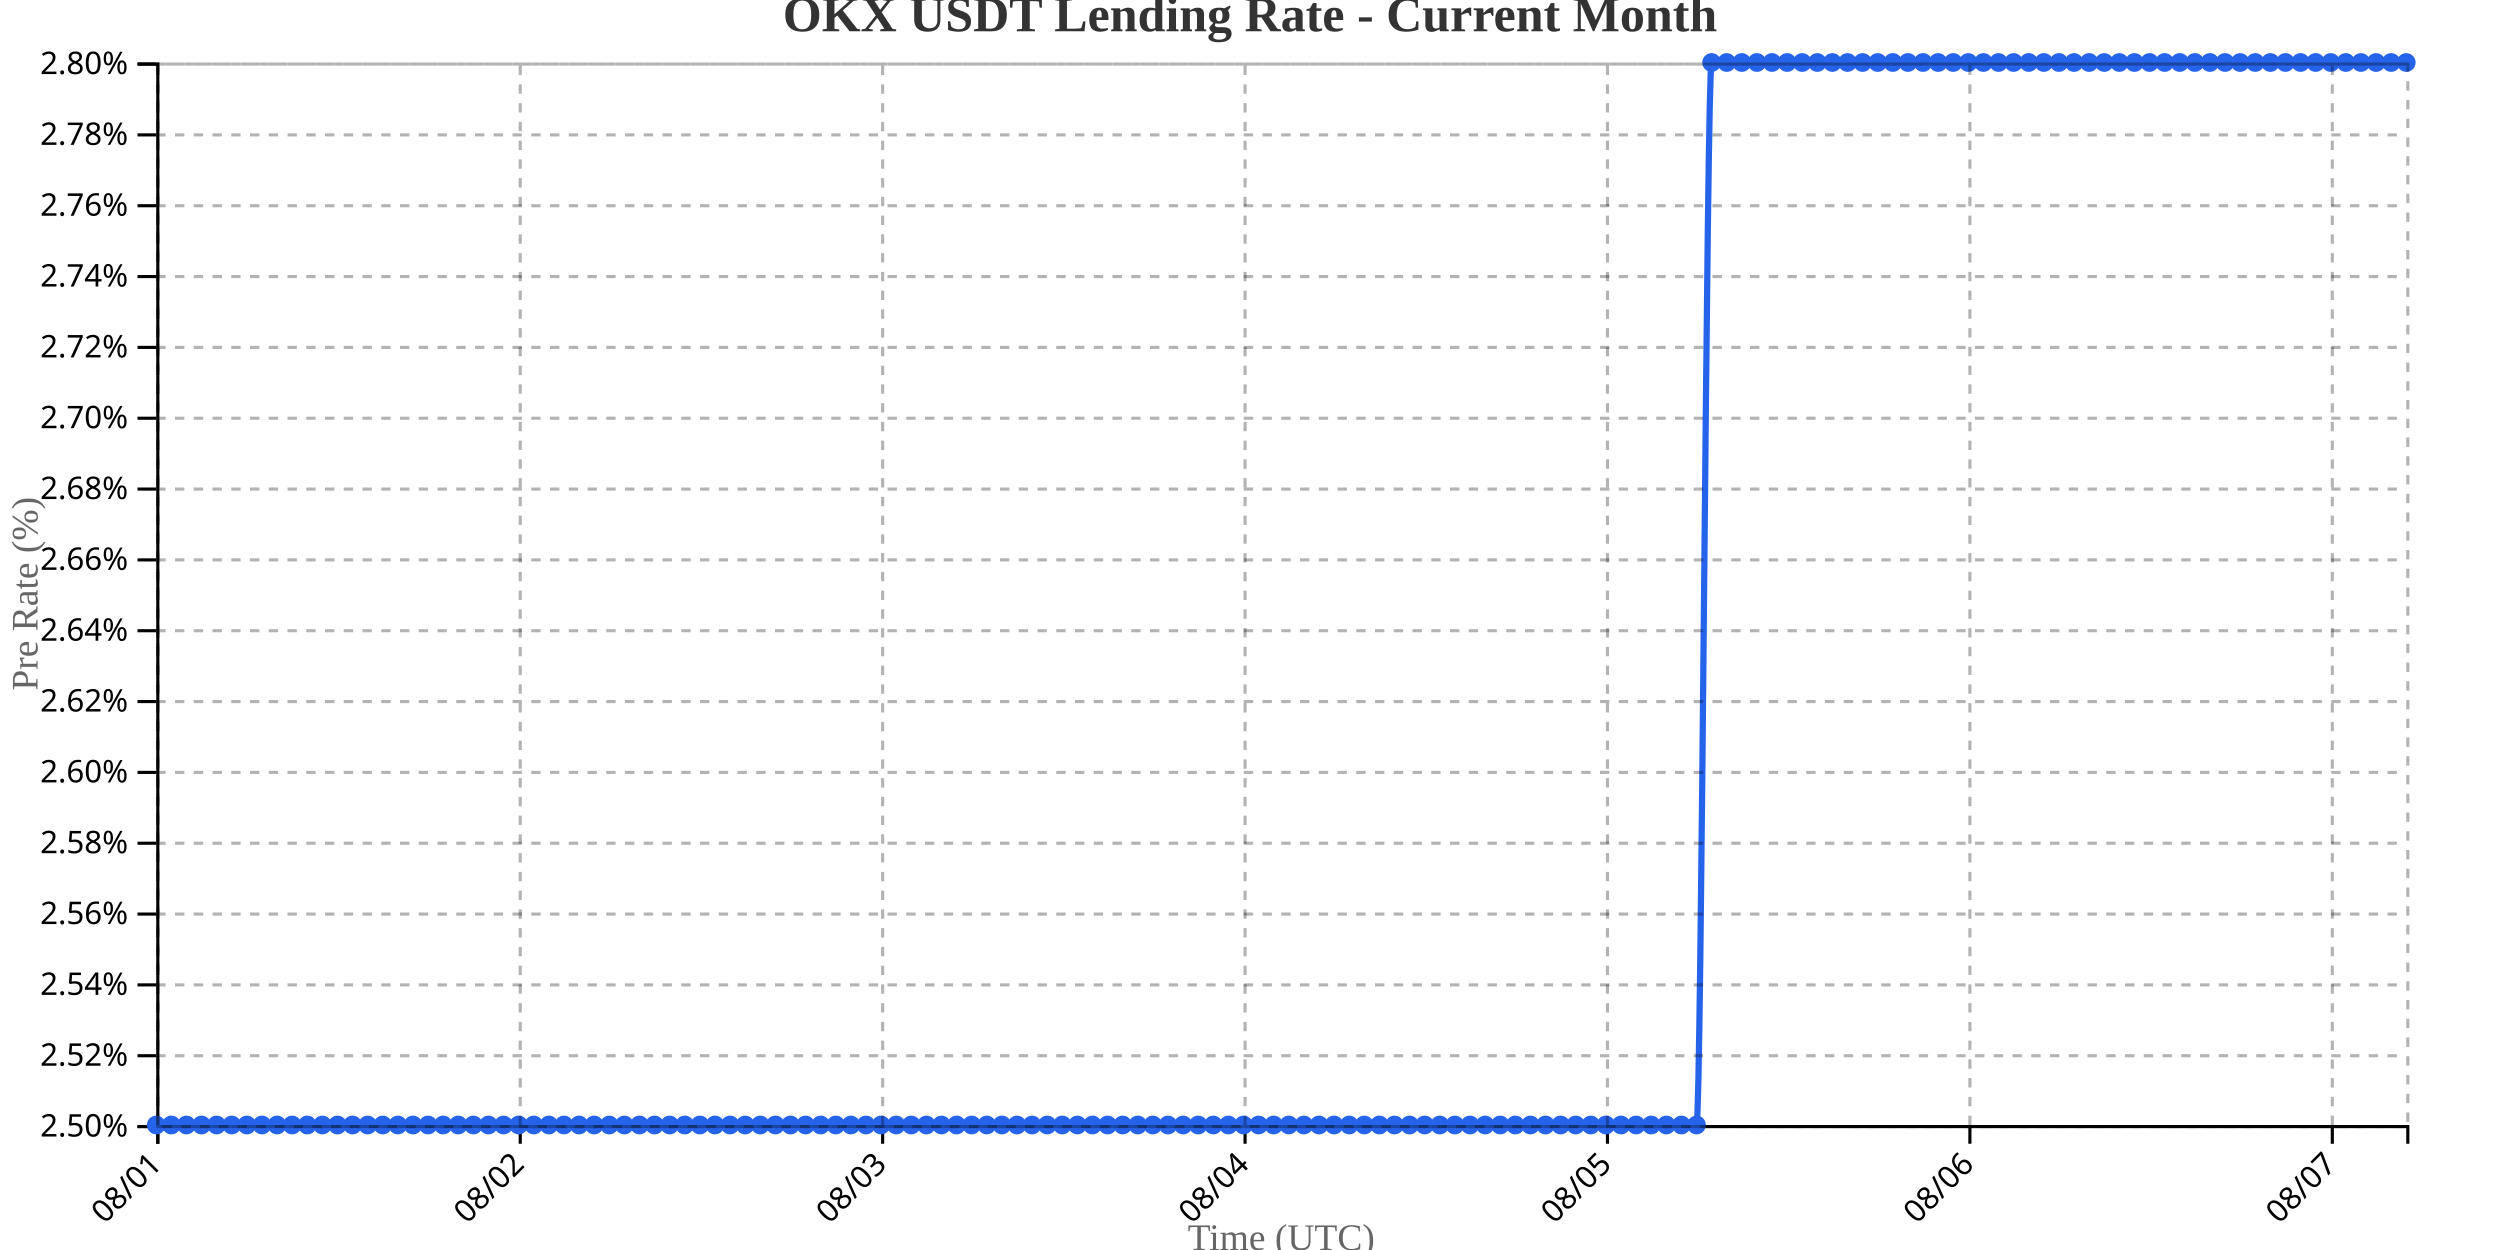
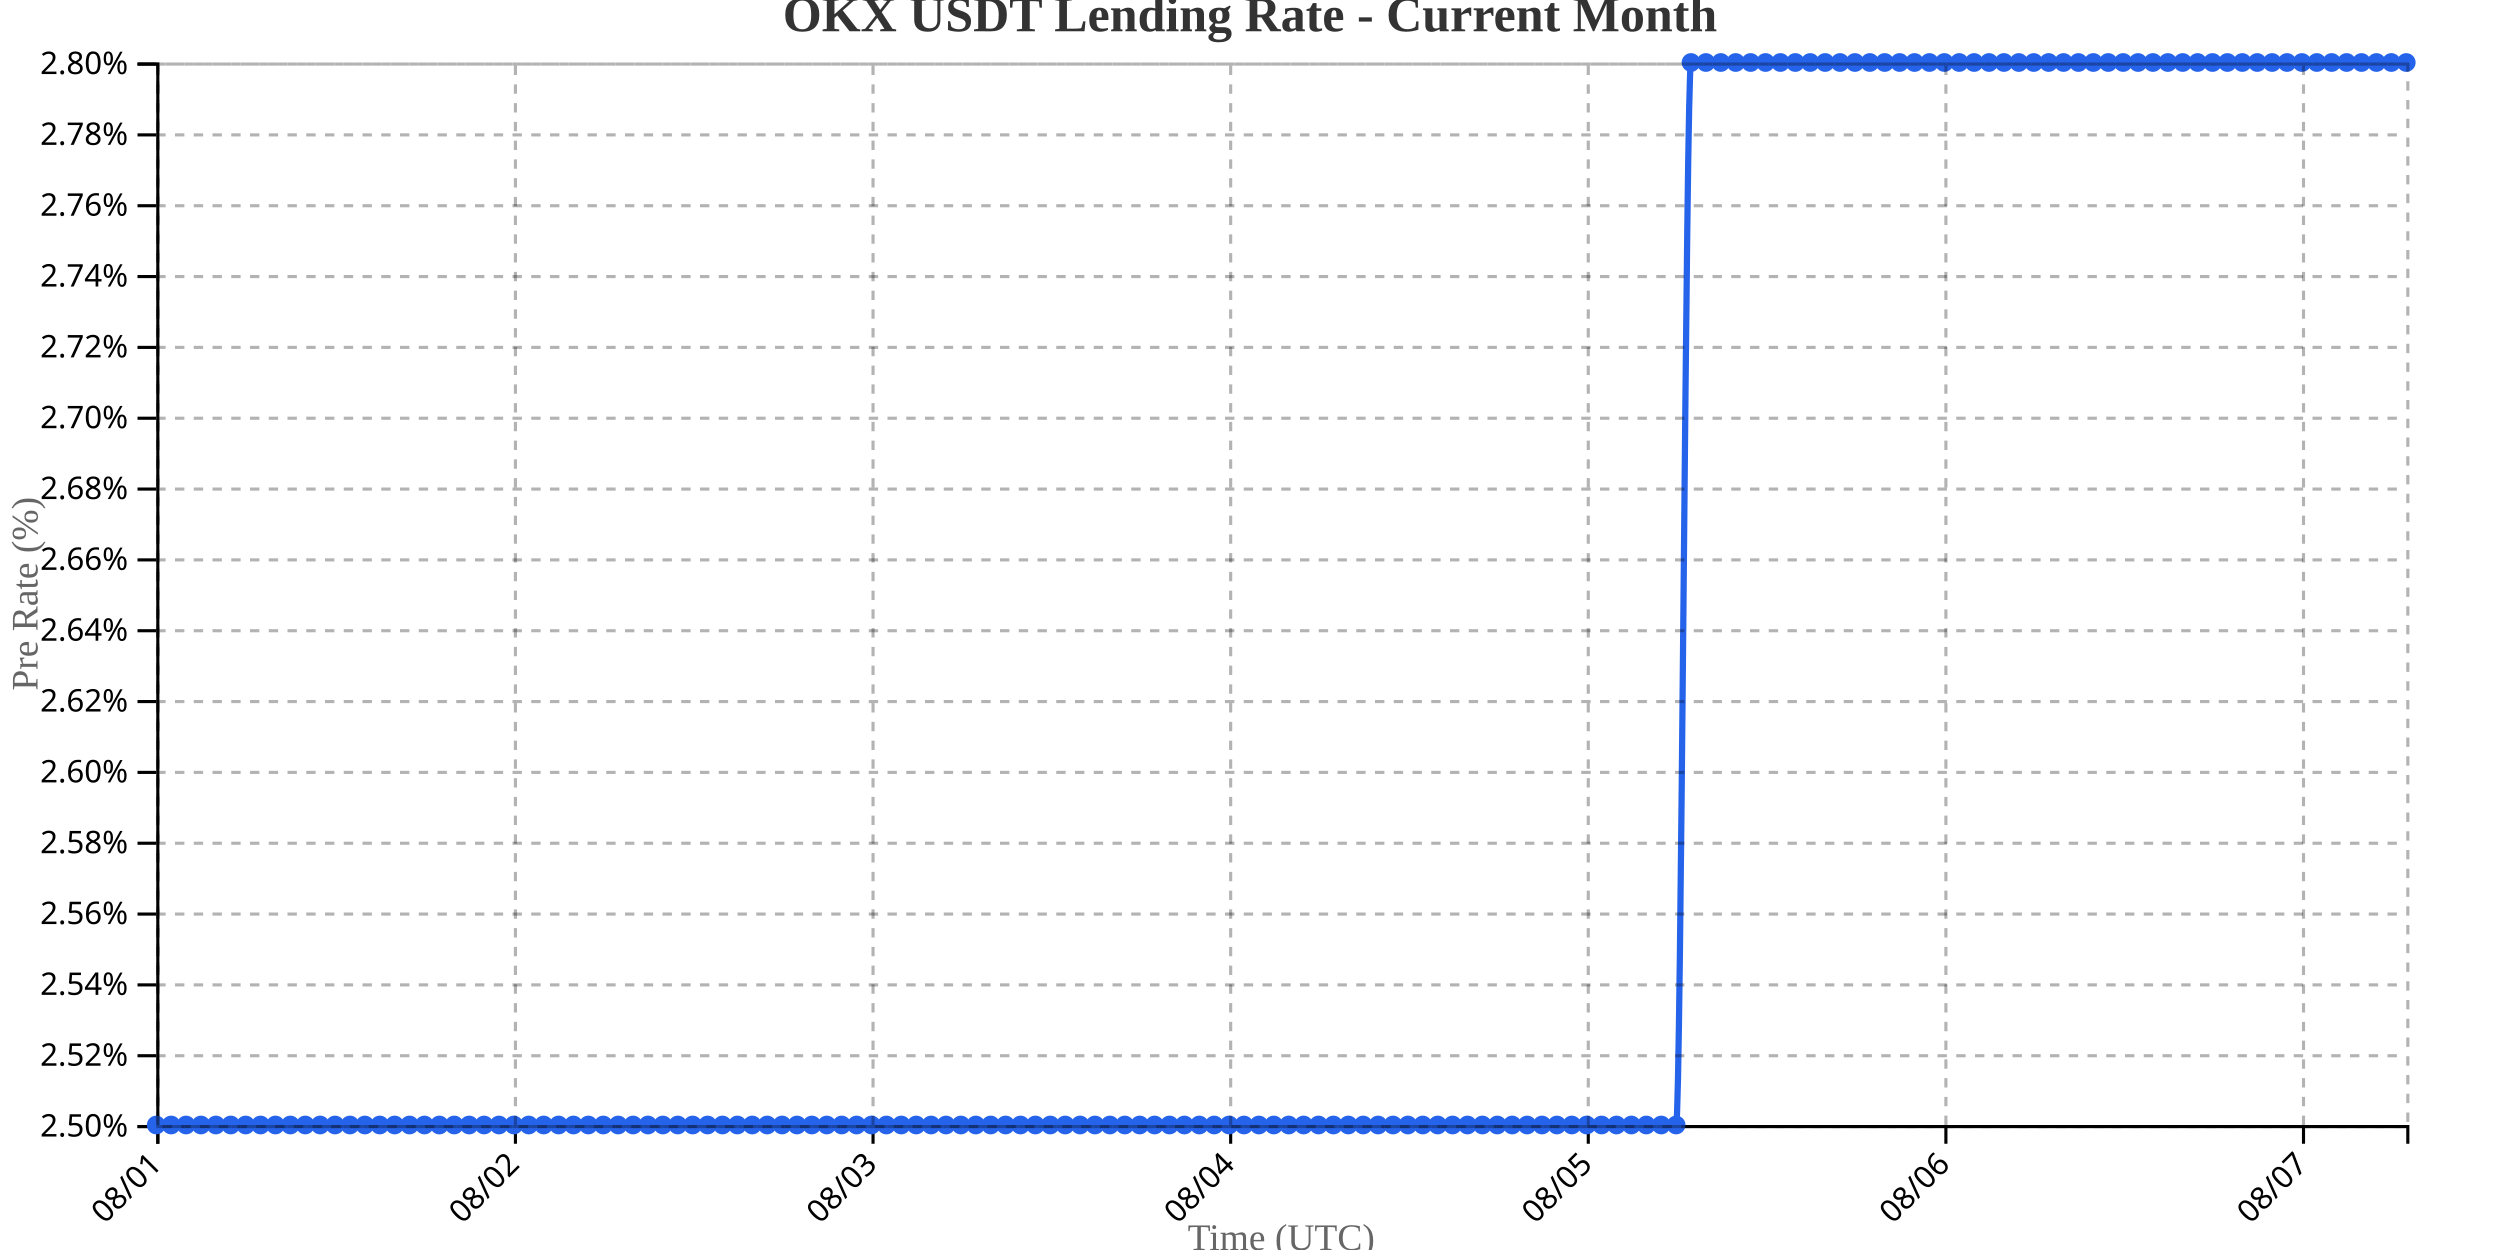
<svg xmlns="http://www.w3.org/2000/svg" width="800" height="400">
  <g transform="translate(50,20)">
    <g transform="translate(0,340)" fill="none" font-size="10" font-family="sans-serif" text-anchor="middle">
      <path class="domain" stroke="currentColor" d="M0.5,6V0.5H720.5V6" />
      <g class="tick" opacity="1" transform="translate(0.5,0)">
        <line stroke="currentColor" y2="6" />
        <text fill="currentColor" y="9" dy=".15em" style="text-anchor: end;" dx="-.8em" transform="rotate(-45)">08/01</text>
      </g>
-       <g class="tick" opacity="1" transform="translate(116.4732,0)">
+       <g class="tick" opacity="1" transform="translate(114.9371,0)">
        <line stroke="currentColor" y2="6" />
        <text fill="currentColor" y="9" dy=".15em" style="text-anchor: end;" dx="-.8em" transform="rotate(-45)">08/02</text>
      </g>
-       <g class="tick" opacity="1" transform="translate(232.4463,0)">
+       <g class="tick" opacity="1" transform="translate(229.3742,0)">
        <line stroke="currentColor" y2="6" />
        <text fill="currentColor" y="9" dy=".15em" style="text-anchor: end;" dx="-.8em" transform="rotate(-45)">08/03</text>
      </g>
-       <g class="tick" opacity="1" transform="translate(348.4195,0)">
+       <g class="tick" opacity="1" transform="translate(343.8113,0)">
        <line stroke="currentColor" y2="6" />
        <text fill="currentColor" y="9" dy=".15em" style="text-anchor: end;" dx="-.8em" transform="rotate(-45)">08/04</text>
      </g>
-       <g class="tick" opacity="1" transform="translate(464.3926,0)">
+       <g class="tick" opacity="1" transform="translate(458.2483,0)">
        <line stroke="currentColor" y2="6" />
        <text fill="currentColor" y="9" dy=".15em" style="text-anchor: end;" dx="-.8em" transform="rotate(-45)">08/05</text>
      </g>
-       <g class="tick" opacity="1" transform="translate(580.3658,0)">
+       <g class="tick" opacity="1" transform="translate(572.6854,0)">
        <line stroke="currentColor" y2="6" />
        <text fill="currentColor" y="9" dy=".15em" style="text-anchor: end;" dx="-.8em" transform="rotate(-45)">08/06</text>
      </g>
-       <g class="tick" opacity="1" transform="translate(696.3389,0)">
+       <g class="tick" opacity="1" transform="translate(687.1225,0)">
        <line stroke="currentColor" y2="6" />
        <text fill="currentColor" y="9" dy=".15em" style="text-anchor: end;" dx="-.8em" transform="rotate(-45)">08/07</text>
      </g>
    </g>
    <g fill="none" font-size="10" font-family="sans-serif" text-anchor="end">
      <path class="domain" stroke="currentColor" d="M-6,340.5H0.5V0.5H-6" />
      <g class="tick" opacity="1" transform="translate(0,340.5)">
        <line stroke="currentColor" x2="-6" />
        <text fill="currentColor" x="-9" dy="0.32em">2.50%</text>
      </g>
      <g class="tick" opacity="1" transform="translate(0,317.8333)">
        <line stroke="currentColor" x2="-6" />
        <text fill="currentColor" x="-9" dy="0.32em">2.52%</text>
      </g>
      <g class="tick" opacity="1" transform="translate(0,295.1667)">
        <line stroke="currentColor" x2="-6" />
        <text fill="currentColor" x="-9" dy="0.32em">2.54%</text>
      </g>
      <g class="tick" opacity="1" transform="translate(0,272.5)">
        <line stroke="currentColor" x2="-6" />
        <text fill="currentColor" x="-9" dy="0.32em">2.56%</text>
      </g>
      <g class="tick" opacity="1" transform="translate(0,249.8333)">
        <line stroke="currentColor" x2="-6" />
        <text fill="currentColor" x="-9" dy="0.32em">2.58%</text>
      </g>
      <g class="tick" opacity="1" transform="translate(0,227.1667)">
        <line stroke="currentColor" x2="-6" />
        <text fill="currentColor" x="-9" dy="0.32em">2.60%</text>
      </g>
      <g class="tick" opacity="1" transform="translate(0,204.5)">
        <line stroke="currentColor" x2="-6" />
        <text fill="currentColor" x="-9" dy="0.32em">2.62%</text>
      </g>
      <g class="tick" opacity="1" transform="translate(0,181.8333)">
        <line stroke="currentColor" x2="-6" />
        <text fill="currentColor" x="-9" dy="0.32em">2.64%</text>
      </g>
      <g class="tick" opacity="1" transform="translate(0,159.1667)">
        <line stroke="currentColor" x2="-6" />
        <text fill="currentColor" x="-9" dy="0.32em">2.66%</text>
      </g>
      <g class="tick" opacity="1" transform="translate(0,136.5)">
        <line stroke="currentColor" x2="-6" />
        <text fill="currentColor" x="-9" dy="0.32em">2.68%</text>
      </g>
      <g class="tick" opacity="1" transform="translate(0,113.8333)">
        <line stroke="currentColor" x2="-6" />
        <text fill="currentColor" x="-9" dy="0.32em">2.70%</text>
      </g>
      <g class="tick" opacity="1" transform="translate(0,91.16667)">
        <line stroke="currentColor" x2="-6" />
        <text fill="currentColor" x="-9" dy="0.32em">2.72%</text>
      </g>
      <g class="tick" opacity="1" transform="translate(0,68.5)">
        <line stroke="currentColor" x2="-6" />
        <text fill="currentColor" x="-9" dy="0.32em">2.74%</text>
      </g>
      <g class="tick" opacity="1" transform="translate(0,45.83333)">
        <line stroke="currentColor" x2="-6" />
        <text fill="currentColor" x="-9" dy="0.32em">2.76%</text>
      </g>
      <g class="tick" opacity="1" transform="translate(0,23.16667)">
        <line stroke="currentColor" x2="-6" />
        <text fill="currentColor" x="-9" dy="0.32em">2.78%</text>
      </g>
      <g class="tick" opacity="1" transform="translate(0,0.5)">
        <line stroke="currentColor" x2="-6" />
        <text fill="currentColor" x="-9" dy="0.32em">2.80%</text>
      </g>
    </g>
    <text transform="rotate(-90)" y="-50" x="-170" dy="1em" style="text-anchor: middle; font-size: 12px; fill: #666;">Pre Rate (%)</text>
    <text transform="translate(360, 380)" style="text-anchor: middle; font-size: 12px; fill: #666;">Time (UTC)</text>
-     <path fill="none" stroke="#2563eb" stroke-width="2" d="M0,340C1.611,340,3.221,340,4.832,340C6.443,340,8.054,340,9.664,340C11.275,340,12.886,340,14.497,340C16.107,340,17.718,340,19.329,340C20.94,340,22.55,340,24.161,340C25.772,340,27.383,340,28.993,340C30.604,340,32.215,340,33.826,340C35.436,340,37.047,340,38.658,340C40.268,340,41.879,340,43.49,340C45.101,340,46.711,340,48.322,340C49.933,340,51.544,340,53.154,340C54.765,340,56.376,340,57.987,340C59.597,340,61.208,340,62.819,340C64.43,340,66.04,340,67.651,340C69.262,340,70.872,340,72.483,340C74.094,340,75.705,340,77.315,340C78.926,340,80.537,340,82.148,340C83.758,340,85.369,340,86.98,340C88.591,340,90.201,340,91.812,340C93.423,340,95.034,340,96.644,340C98.255,340,99.866,340,101.477,340C103.087,340,104.698,340,106.309,340C107.919,340,109.53,340,111.141,340C112.752,340,114.362,340,115.973,340C117.584,340,119.195,340,120.805,340C122.416,340,124.027,340,125.638,340C127.248,340,128.859,340,130.47,340C132.081,340,133.691,340,135.302,340C136.913,340,138.523,340,140.134,340C141.745,340,143.356,340,144.966,340C146.577,340,148.188,340,149.799,340C151.409,340,153.02,340,154.631,340C156.242,340,157.852,340,159.463,340C161.074,340,162.685,340,164.295,340C165.906,340,167.517,340,169.128,340C170.738,340,172.349,340,173.96,340C175.57,340,177.181,340,178.792,340C180.403,340,182.013,340,183.624,340C185.235,340,186.846,340,188.456,340C190.067,340,191.678,340,193.289,340C194.899,340,196.51,340,198.121,340C199.732,340,201.342,340,202.953,340C204.564,340,206.174,340,207.785,340C209.396,340,211.007,340,212.617,340C214.228,340,215.839,340,217.45,340C219.06,340,220.671,340,222.282,340C223.893,340,225.503,340,227.114,340C228.725,340,230.336,340,231.946,340C233.557,340,235.168,340,236.779,340C238.389,340,240,340,241.611,340C243.221,340,244.832,340,246.443,340C248.054,340,249.664,340,251.275,340C252.886,340,254.497,340,256.107,340C257.718,340,259.329,340,260.94,340C262.55,340,264.161,340,265.772,340C267.383,340,268.993,340,270.604,340C272.215,340,273.826,340,275.436,340C277.047,340,278.658,340,280.268,340C281.879,340,283.49,340,285.101,340C286.711,340,288.322,340,289.933,340C291.544,340,293.154,340,294.765,340C296.376,340,297.987,340,299.597,340C301.208,340,302.819,340,304.43,340C306.04,340,307.651,340,309.262,340C310.872,340,312.483,340,314.094,340C315.705,340,317.315,340,318.926,340C320.537,340,322.148,340,323.758,340C325.369,340,326.98,340,328.591,340C330.201,340,331.812,340,333.423,340C335.034,340,336.644,340,338.255,340C339.866,340,341.477,340,343.087,340C344.698,340,346.309,340,347.919,340C349.53,340,351.141,340,352.752,340C354.362,340,355.973,340,357.584,340C359.195,340,360.805,340,362.416,340C364.027,340,365.638,340,367.248,340C368.859,340,370.47,340,372.081,340C373.691,340,375.302,340,376.913,340C378.523,340,380.134,340,381.745,340C383.356,340,384.966,340,386.577,340C388.188,340,389.799,340,391.409,340C393.02,340,394.631,340,396.242,340C397.852,340,399.463,340,401.074,340C402.685,340,404.295,340,405.906,340C407.517,340,409.128,340,410.738,340C412.349,340,413.96,340,415.57,340C417.181,340,418.792,340,420.403,340C422.013,340,423.624,340,425.235,340C426.846,340,428.456,340,430.067,340C431.678,340,433.289,340,434.899,340C436.51,340,438.121,340,439.732,340C441.342,340,442.953,340,444.564,340C446.174,340,447.785,340,449.396,340C451.007,340,452.617,340,454.228,340C455.839,340,457.45,340,459.06,340C460.671,340,462.282,340,463.893,340C465.503,340,467.114,340,468.725,340C470.336,340,471.946,340,473.557,340C475.168,340,476.779,340,478.389,340C480,340,481.611,340,483.221,340C484.832,340,486.443,340,488.054,340C489.664,340,491.275,340,492.886,340C494.497,340,496.107,0,497.718,0C499.329,0,500.94,0,502.55,0C504.161,0,505.772,0,507.383,0C508.993,0,510.604,0,512.215,0C513.826,0,515.436,0,517.047,0C518.658,0,520.268,0,521.879,0C523.49,0,525.101,0,526.711,0C528.322,0,529.933,0,531.544,0C533.154,0,534.765,0,536.376,0C537.987,0,539.597,0,541.208,0C542.819,0,544.43,0,546.04,0C547.651,0,549.262,0,550.872,0C552.483,0,554.094,0,555.705,0C557.315,0,558.926,0,560.537,0C562.148,0,563.758,0,565.369,0C566.98,0,568.591,0,570.201,0C571.812,0,573.423,0,575.034,0C576.644,0,578.255,0,579.866,0C581.477,0,583.087,0,584.698,0C586.309,0,587.919,0,589.53,0C591.141,0,592.752,0,594.362,0C595.973,0,597.584,0,599.195,0C600.805,0,602.416,0,604.027,0C605.638,0,607.248,0,608.859,0C610.47,0,612.081,0,613.691,0C615.302,0,616.913,0,618.523,0C620.134,0,621.745,0,623.356,0C624.966,0,626.577,0,628.188,0C629.799,0,631.409,0,633.02,0C634.631,0,636.242,0,637.852,0C639.463,0,641.074,0,642.685,0C644.295,0,645.906,0,647.517,0C649.128,0,650.738,0,652.349,0C653.96,0,655.57,0,657.181,0C658.792,0,660.403,0,662.013,0C663.624,0,665.235,0,666.846,0C668.456,0,670.067,0,671.678,0C673.289,0,674.899,0,676.51,0C678.121,0,679.732,0,681.342,0C682.953,0,684.564,0,686.174,0C687.785,0,689.396,0,691.007,0C692.617,0,694.228,0,695.839,0C697.45,0,699.06,0,700.671,0C702.282,0,703.893,0,705.503,0C707.114,0,708.725,0,710.336,0C711.946,0,713.557,0,715.168,0C716.779,0,718.389,0,720,0" />
+     <path fill="none" stroke="#2563eb" stroke-width="2" d="M0,340C1.589,340,3.179,340,4.768,340C6.358,340,7.947,340,9.536,340C11.126,340,12.715,340,14.305,340C15.894,340,17.483,340,19.073,340C20.662,340,22.252,340,23.841,340C25.43,340,27.02,340,28.609,340C30.199,340,31.788,340,33.377,340C34.967,340,36.556,340,38.146,340C39.735,340,41.325,340,42.914,340C44.503,340,46.093,340,47.682,340C49.272,340,50.861,340,52.45,340C54.04,340,55.629,340,57.219,340C58.808,340,60.397,340,61.987,340C63.576,340,65.166,340,66.755,340C68.344,340,69.934,340,71.523,340C73.113,340,74.702,340,76.291,340C77.881,340,79.47,340,81.06,340C82.649,340,84.238,340,85.828,340C87.417,340,89.007,340,90.596,340C92.185,340,93.775,340,95.364,340C96.954,340,98.543,340,100.132,340C101.722,340,103.311,340,104.901,340C106.49,340,108.079,340,109.669,340C111.258,340,112.848,340,114.437,340C116.026,340,117.616,340,119.205,340C120.795,340,122.384,340,123.974,340C125.563,340,127.152,340,128.742,340C130.331,340,131.921,340,133.51,340C135.099,340,136.689,340,138.278,340C139.868,340,141.457,340,143.046,340C144.636,340,146.225,340,147.815,340C149.404,340,150.993,340,152.583,340C154.172,340,155.762,340,157.351,340C158.94,340,160.53,340,162.119,340C163.709,340,165.298,340,166.887,340C168.477,340,170.066,340,171.656,340C173.245,340,174.834,340,176.424,340C178.013,340,179.603,340,181.192,340C182.781,340,184.371,340,185.96,340C187.55,340,189.139,340,190.728,340C192.318,340,193.907,340,195.497,340C197.086,340,198.675,340,200.265,340C201.854,340,203.444,340,205.033,340C206.623,340,208.212,340,209.801,340C211.391,340,212.98,340,214.57,340C216.159,340,217.748,340,219.338,340C220.927,340,222.517,340,224.106,340C225.695,340,227.285,340,228.874,340C230.464,340,232.053,340,233.642,340C235.232,340,236.821,340,238.411,340C240,340,241.589,340,243.179,340C244.768,340,246.358,340,247.947,340C249.536,340,251.126,340,252.715,340C254.305,340,255.894,340,257.483,340C259.073,340,260.662,340,262.252,340C263.841,340,265.43,340,267.02,340C268.609,340,270.199,340,271.788,340C273.377,340,274.967,340,276.556,340C278.146,340,279.735,340,281.325,340C282.914,340,284.503,340,286.093,340C287.682,340,289.272,340,290.861,340C292.45,340,294.04,340,295.629,340C297.219,340,298.808,340,300.397,340C301.987,340,303.576,340,305.166,340C306.755,340,308.344,340,309.934,340C311.523,340,313.113,340,314.702,340C316.291,340,317.881,340,319.47,340C321.06,340,322.649,340,324.238,340C325.828,340,327.417,340,329.007,340C330.596,340,332.185,340,333.775,340C335.364,340,336.954,340,338.543,340C340.132,340,341.722,340,343.311,340C344.901,340,346.49,340,348.079,340C349.669,340,351.258,340,352.848,340C354.437,340,356.026,340,357.616,340C359.205,340,360.795,340,362.384,340C363.974,340,365.563,340,367.152,340C368.742,340,370.331,340,371.921,340C373.51,340,375.099,340,376.689,340C378.278,340,379.868,340,381.457,340C383.046,340,384.636,340,386.225,340C387.815,340,389.404,340,390.993,340C392.583,340,394.172,340,395.762,340C397.351,340,398.94,340,400.53,340C402.119,340,403.709,340,405.298,340C406.887,340,408.477,340,410.066,340C411.656,340,413.245,340,414.834,340C416.424,340,418.013,340,419.603,340C421.192,340,422.781,340,424.371,340C425.96,340,427.55,340,429.139,340C430.728,340,432.318,340,433.907,340C435.497,340,437.086,340,438.675,340C440.265,340,441.854,340,443.444,340C445.033,340,446.623,340,448.212,340C449.801,340,451.391,340,452.98,340C454.57,340,456.159,340,457.748,340C459.338,340,460.927,340,462.517,340C464.106,340,465.695,340,467.285,340C468.874,340,470.464,340,472.053,340C473.642,340,475.232,340,476.821,340C478.411,340,480,340,481.589,340C483.179,340,484.768,340,486.358,340C487.947,340,489.536,0,491.126,0C492.715,0,494.305,0,495.894,0C497.483,0,499.073,0,500.662,0C502.252,0,503.841,0,505.43,0C507.02,0,508.609,0,510.199,0C511.788,0,513.377,0,514.967,0C516.556,0,518.146,0,519.735,0C521.325,0,522.914,0,524.503,0C526.093,0,527.682,0,529.272,0C530.861,0,532.45,0,534.04,0C535.629,0,537.219,0,538.808,0C540.397,0,541.987,0,543.576,0C545.166,0,546.755,0,548.344,0C549.934,0,551.523,0,553.113,0C554.702,0,556.291,0,557.881,0C559.47,0,561.06,0,562.649,0C564.238,0,565.828,0,567.417,0C569.007,0,570.596,0,572.185,0C573.775,0,575.364,0,576.954,0C578.543,0,580.132,0,581.722,0C583.311,0,584.901,0,586.49,0C588.079,0,589.669,0,591.258,0C592.848,0,594.437,0,596.026,0C597.616,0,599.205,0,600.795,0C602.384,0,603.974,0,605.563,0C607.152,0,608.742,0,610.331,0C611.921,0,613.51,0,615.099,0C616.689,0,618.278,0,619.868,0C621.457,0,623.046,0,624.636,0C626.225,0,627.815,0,629.404,0C630.993,0,632.583,0,634.172,0C635.762,0,637.351,0,638.94,0C640.53,0,642.119,0,643.709,0C645.298,0,646.887,0,648.477,0C650.066,0,651.656,0,653.245,0C654.834,0,656.424,0,658.013,0C659.603,0,661.192,0,662.781,0C664.371,0,665.96,0,667.55,0C669.139,0,670.728,0,672.318,0C673.907,0,675.497,0,677.086,0C678.675,0,680.265,0,681.854,0C683.444,0,685.033,0,686.623,0C688.212,0,689.801,0,691.391,0C692.98,0,694.57,0,696.159,0C697.748,0,699.338,0,700.927,0C702.517,0,704.106,0,705.695,0C707.285,0,708.874,0,710.464,0C712.053,0,713.642,0,715.232,0C716.821,0,718.411,0,720,0" />
    <circle class="dot" cx="0" cy="340" r="3" fill="#2563eb" />
-     <circle class="dot" cx="4.832" cy="340" r="3" fill="#2563eb" />
-     <circle class="dot" cx="9.664" cy="340" r="3" fill="#2563eb" />
-     <circle class="dot" cx="14.497" cy="340" r="3" fill="#2563eb" />
-     <circle class="dot" cx="19.329" cy="340" r="3" fill="#2563eb" />
-     <circle class="dot" cx="24.161" cy="340" r="3" fill="#2563eb" />
-     <circle class="dot" cx="28.993" cy="340" r="3" fill="#2563eb" />
-     <circle class="dot" cx="33.826" cy="340" r="3" fill="#2563eb" />
-     <circle class="dot" cx="38.658" cy="340" r="3" fill="#2563eb" />
-     <circle class="dot" cx="43.49" cy="340" r="3" fill="#2563eb" />
-     <circle class="dot" cx="48.322" cy="340" r="3" fill="#2563eb" />
-     <circle class="dot" cx="53.154" cy="340" r="3" fill="#2563eb" />
-     <circle class="dot" cx="57.987" cy="340" r="3" fill="#2563eb" />
-     <circle class="dot" cx="62.819" cy="340" r="3" fill="#2563eb" />
-     <circle class="dot" cx="67.651" cy="340" r="3" fill="#2563eb" />
-     <circle class="dot" cx="72.483" cy="340" r="3" fill="#2563eb" />
-     <circle class="dot" cx="77.315" cy="340" r="3" fill="#2563eb" />
-     <circle class="dot" cx="82.148" cy="340" r="3" fill="#2563eb" />
-     <circle class="dot" cx="86.98" cy="340" r="3" fill="#2563eb" />
-     <circle class="dot" cx="91.812" cy="340" r="3" fill="#2563eb" />
-     <circle class="dot" cx="96.644" cy="340" r="3" fill="#2563eb" />
-     <circle class="dot" cx="101.477" cy="340" r="3" fill="#2563eb" />
-     <circle class="dot" cx="106.309" cy="340" r="3" fill="#2563eb" />
-     <circle class="dot" cx="111.141" cy="340" r="3" fill="#2563eb" />
-     <circle class="dot" cx="115.973" cy="340" r="3" fill="#2563eb" />
-     <circle class="dot" cx="120.805" cy="340" r="3" fill="#2563eb" />
-     <circle class="dot" cx="125.638" cy="340" r="3" fill="#2563eb" />
-     <circle class="dot" cx="130.47" cy="340" r="3" fill="#2563eb" />
-     <circle class="dot" cx="135.302" cy="340" r="3" fill="#2563eb" />
-     <circle class="dot" cx="140.134" cy="340" r="3" fill="#2563eb" />
-     <circle class="dot" cx="144.966" cy="340" r="3" fill="#2563eb" />
-     <circle class="dot" cx="149.799" cy="340" r="3" fill="#2563eb" />
-     <circle class="dot" cx="154.631" cy="340" r="3" fill="#2563eb" />
-     <circle class="dot" cx="159.463" cy="340" r="3" fill="#2563eb" />
-     <circle class="dot" cx="164.295" cy="340" r="3" fill="#2563eb" />
-     <circle class="dot" cx="169.128" cy="340" r="3" fill="#2563eb" />
-     <circle class="dot" cx="173.96" cy="340" r="3" fill="#2563eb" />
-     <circle class="dot" cx="178.792" cy="340" r="3" fill="#2563eb" />
-     <circle class="dot" cx="183.624" cy="340" r="3" fill="#2563eb" />
-     <circle class="dot" cx="188.456" cy="340" r="3" fill="#2563eb" />
-     <circle class="dot" cx="193.289" cy="340" r="3" fill="#2563eb" />
-     <circle class="dot" cx="198.121" cy="340" r="3" fill="#2563eb" />
-     <circle class="dot" cx="202.953" cy="340" r="3" fill="#2563eb" />
-     <circle class="dot" cx="207.785" cy="340" r="3" fill="#2563eb" />
-     <circle class="dot" cx="212.617" cy="340" r="3" fill="#2563eb" />
-     <circle class="dot" cx="217.45" cy="340" r="3" fill="#2563eb" />
-     <circle class="dot" cx="222.282" cy="340" r="3" fill="#2563eb" />
-     <circle class="dot" cx="227.114" cy="340" r="3" fill="#2563eb" />
-     <circle class="dot" cx="231.946" cy="340" r="3" fill="#2563eb" />
-     <circle class="dot" cx="236.779" cy="340" r="3" fill="#2563eb" />
-     <circle class="dot" cx="241.611" cy="340" r="3" fill="#2563eb" />
-     <circle class="dot" cx="246.443" cy="340" r="3" fill="#2563eb" />
-     <circle class="dot" cx="251.275" cy="340" r="3" fill="#2563eb" />
-     <circle class="dot" cx="256.107" cy="340" r="3" fill="#2563eb" />
-     <circle class="dot" cx="260.94" cy="340" r="3" fill="#2563eb" />
-     <circle class="dot" cx="265.772" cy="340" r="3" fill="#2563eb" />
-     <circle class="dot" cx="270.604" cy="340" r="3" fill="#2563eb" />
-     <circle class="dot" cx="275.436" cy="340" r="3" fill="#2563eb" />
-     <circle class="dot" cx="280.268" cy="340" r="3" fill="#2563eb" />
-     <circle class="dot" cx="285.101" cy="340" r="3" fill="#2563eb" />
-     <circle class="dot" cx="289.933" cy="340" r="3" fill="#2563eb" />
-     <circle class="dot" cx="294.765" cy="340" r="3" fill="#2563eb" />
-     <circle class="dot" cx="299.597" cy="340" r="3" fill="#2563eb" />
-     <circle class="dot" cx="304.43" cy="340" r="3" fill="#2563eb" />
-     <circle class="dot" cx="309.262" cy="340" r="3" fill="#2563eb" />
-     <circle class="dot" cx="314.094" cy="340" r="3" fill="#2563eb" />
-     <circle class="dot" cx="318.926" cy="340" r="3" fill="#2563eb" />
-     <circle class="dot" cx="323.758" cy="340" r="3" fill="#2563eb" />
-     <circle class="dot" cx="328.591" cy="340" r="3" fill="#2563eb" />
-     <circle class="dot" cx="333.423" cy="340" r="3" fill="#2563eb" />
-     <circle class="dot" cx="338.255" cy="340" r="3" fill="#2563eb" />
-     <circle class="dot" cx="343.087" cy="340" r="3" fill="#2563eb" />
-     <circle class="dot" cx="347.919" cy="340" r="3" fill="#2563eb" />
-     <circle class="dot" cx="352.752" cy="340" r="3" fill="#2563eb" />
-     <circle class="dot" cx="357.584" cy="340" r="3" fill="#2563eb" />
-     <circle class="dot" cx="362.416" cy="340" r="3" fill="#2563eb" />
-     <circle class="dot" cx="367.248" cy="340" r="3" fill="#2563eb" />
-     <circle class="dot" cx="372.081" cy="340" r="3" fill="#2563eb" />
-     <circle class="dot" cx="376.913" cy="340" r="3" fill="#2563eb" />
-     <circle class="dot" cx="381.745" cy="340" r="3" fill="#2563eb" />
-     <circle class="dot" cx="386.577" cy="340" r="3" fill="#2563eb" />
-     <circle class="dot" cx="391.409" cy="340" r="3" fill="#2563eb" />
-     <circle class="dot" cx="396.242" cy="340" r="3" fill="#2563eb" />
-     <circle class="dot" cx="401.074" cy="340" r="3" fill="#2563eb" />
-     <circle class="dot" cx="405.906" cy="340" r="3" fill="#2563eb" />
-     <circle class="dot" cx="410.738" cy="340" r="3" fill="#2563eb" />
-     <circle class="dot" cx="415.57" cy="340" r="3" fill="#2563eb" />
-     <circle class="dot" cx="420.403" cy="340" r="3" fill="#2563eb" />
-     <circle class="dot" cx="425.235" cy="340" r="3" fill="#2563eb" />
-     <circle class="dot" cx="430.067" cy="340" r="3" fill="#2563eb" />
-     <circle class="dot" cx="434.899" cy="340" r="3" fill="#2563eb" />
-     <circle class="dot" cx="439.732" cy="340" r="3" fill="#2563eb" />
-     <circle class="dot" cx="444.564" cy="340" r="3" fill="#2563eb" />
-     <circle class="dot" cx="449.396" cy="340" r="3" fill="#2563eb" />
-     <circle class="dot" cx="454.228" cy="340" r="3" fill="#2563eb" />
-     <circle class="dot" cx="459.06" cy="340" r="3" fill="#2563eb" />
-     <circle class="dot" cx="463.893" cy="340" r="3" fill="#2563eb" />
-     <circle class="dot" cx="468.725" cy="340" r="3" fill="#2563eb" />
-     <circle class="dot" cx="473.557" cy="340" r="3" fill="#2563eb" />
-     <circle class="dot" cx="478.389" cy="340" r="3" fill="#2563eb" />
-     <circle class="dot" cx="483.221" cy="340" r="3" fill="#2563eb" />
-     <circle class="dot" cx="488.054" cy="340" r="3" fill="#2563eb" />
-     <circle class="dot" cx="492.886" cy="340" r="3" fill="#2563eb" />
-     <circle class="dot" cx="497.718" cy="0" r="3" fill="#2563eb" />
-     <circle class="dot" cx="502.55" cy="0" r="3" fill="#2563eb" />
-     <circle class="dot" cx="507.383" cy="0" r="3" fill="#2563eb" />
-     <circle class="dot" cx="512.215" cy="0" r="3" fill="#2563eb" />
-     <circle class="dot" cx="517.047" cy="0" r="3" fill="#2563eb" />
-     <circle class="dot" cx="521.879" cy="0" r="3" fill="#2563eb" />
-     <circle class="dot" cx="526.711" cy="0" r="3" fill="#2563eb" />
-     <circle class="dot" cx="531.544" cy="0" r="3" fill="#2563eb" />
-     <circle class="dot" cx="536.376" cy="0" r="3" fill="#2563eb" />
-     <circle class="dot" cx="541.208" cy="0" r="3" fill="#2563eb" />
-     <circle class="dot" cx="546.04" cy="0" r="3" fill="#2563eb" />
-     <circle class="dot" cx="550.872" cy="0" r="3" fill="#2563eb" />
-     <circle class="dot" cx="555.705" cy="0" r="3" fill="#2563eb" />
-     <circle class="dot" cx="560.537" cy="0" r="3" fill="#2563eb" />
-     <circle class="dot" cx="565.369" cy="0" r="3" fill="#2563eb" />
-     <circle class="dot" cx="570.201" cy="0" r="3" fill="#2563eb" />
-     <circle class="dot" cx="575.034" cy="0" r="3" fill="#2563eb" />
-     <circle class="dot" cx="579.866" cy="0" r="3" fill="#2563eb" />
-     <circle class="dot" cx="584.698" cy="0" r="3" fill="#2563eb" />
-     <circle class="dot" cx="589.53" cy="0" r="3" fill="#2563eb" />
-     <circle class="dot" cx="594.362" cy="0" r="3" fill="#2563eb" />
-     <circle class="dot" cx="599.195" cy="0" r="3" fill="#2563eb" />
-     <circle class="dot" cx="604.027" cy="0" r="3" fill="#2563eb" />
-     <circle class="dot" cx="608.859" cy="0" r="3" fill="#2563eb" />
-     <circle class="dot" cx="613.691" cy="0" r="3" fill="#2563eb" />
-     <circle class="dot" cx="618.523" cy="0" r="3" fill="#2563eb" />
-     <circle class="dot" cx="623.356" cy="0" r="3" fill="#2563eb" />
-     <circle class="dot" cx="628.188" cy="0" r="3" fill="#2563eb" />
-     <circle class="dot" cx="633.02" cy="0" r="3" fill="#2563eb" />
-     <circle class="dot" cx="637.852" cy="0" r="3" fill="#2563eb" />
-     <circle class="dot" cx="642.685" cy="0" r="3" fill="#2563eb" />
-     <circle class="dot" cx="647.517" cy="0" r="3" fill="#2563eb" />
-     <circle class="dot" cx="652.349" cy="0" r="3" fill="#2563eb" />
-     <circle class="dot" cx="657.181" cy="0" r="3" fill="#2563eb" />
-     <circle class="dot" cx="662.013" cy="0" r="3" fill="#2563eb" />
-     <circle class="dot" cx="666.846" cy="0" r="3" fill="#2563eb" />
-     <circle class="dot" cx="671.678" cy="0" r="3" fill="#2563eb" />
-     <circle class="dot" cx="676.51" cy="0" r="3" fill="#2563eb" />
-     <circle class="dot" cx="681.342" cy="0" r="3" fill="#2563eb" />
-     <circle class="dot" cx="686.174" cy="0" r="3" fill="#2563eb" />
-     <circle class="dot" cx="691.007" cy="0" r="3" fill="#2563eb" />
-     <circle class="dot" cx="695.839" cy="0" r="3" fill="#2563eb" />
-     <circle class="dot" cx="700.671" cy="0" r="3" fill="#2563eb" />
-     <circle class="dot" cx="705.503" cy="0" r="3" fill="#2563eb" />
-     <circle class="dot" cx="710.336" cy="0" r="3" fill="#2563eb" />
-     <circle class="dot" cx="715.168" cy="0" r="3" fill="#2563eb" />
+     <circle class="dot" cx="4.768" cy="340" r="3" fill="#2563eb" />
+     <circle class="dot" cx="9.536" cy="340" r="3" fill="#2563eb" />
+     <circle class="dot" cx="14.305" cy="340" r="3" fill="#2563eb" />
+     <circle class="dot" cx="19.073" cy="340" r="3" fill="#2563eb" />
+     <circle class="dot" cx="23.841" cy="340" r="3" fill="#2563eb" />
+     <circle class="dot" cx="28.609" cy="340" r="3" fill="#2563eb" />
+     <circle class="dot" cx="33.377" cy="340" r="3" fill="#2563eb" />
+     <circle class="dot" cx="38.146" cy="340" r="3" fill="#2563eb" />
+     <circle class="dot" cx="42.914" cy="340" r="3" fill="#2563eb" />
+     <circle class="dot" cx="47.682" cy="340" r="3" fill="#2563eb" />
+     <circle class="dot" cx="52.45" cy="340" r="3" fill="#2563eb" />
+     <circle class="dot" cx="57.219" cy="340" r="3" fill="#2563eb" />
+     <circle class="dot" cx="61.987" cy="340" r="3" fill="#2563eb" />
+     <circle class="dot" cx="66.755" cy="340" r="3" fill="#2563eb" />
+     <circle class="dot" cx="71.523" cy="340" r="3" fill="#2563eb" />
+     <circle class="dot" cx="76.291" cy="340" r="3" fill="#2563eb" />
+     <circle class="dot" cx="81.06" cy="340" r="3" fill="#2563eb" />
+     <circle class="dot" cx="85.828" cy="340" r="3" fill="#2563eb" />
+     <circle class="dot" cx="90.596" cy="340" r="3" fill="#2563eb" />
+     <circle class="dot" cx="95.364" cy="340" r="3" fill="#2563eb" />
+     <circle class="dot" cx="100.132" cy="340" r="3" fill="#2563eb" />
+     <circle class="dot" cx="104.901" cy="340" r="3" fill="#2563eb" />
+     <circle class="dot" cx="109.669" cy="340" r="3" fill="#2563eb" />
+     <circle class="dot" cx="114.437" cy="340" r="3" fill="#2563eb" />
+     <circle class="dot" cx="119.205" cy="340" r="3" fill="#2563eb" />
+     <circle class="dot" cx="123.974" cy="340" r="3" fill="#2563eb" />
+     <circle class="dot" cx="128.742" cy="340" r="3" fill="#2563eb" />
+     <circle class="dot" cx="133.51" cy="340" r="3" fill="#2563eb" />
+     <circle class="dot" cx="138.278" cy="340" r="3" fill="#2563eb" />
+     <circle class="dot" cx="143.046" cy="340" r="3" fill="#2563eb" />
+     <circle class="dot" cx="147.815" cy="340" r="3" fill="#2563eb" />
+     <circle class="dot" cx="152.583" cy="340" r="3" fill="#2563eb" />
+     <circle class="dot" cx="157.351" cy="340" r="3" fill="#2563eb" />
+     <circle class="dot" cx="162.119" cy="340" r="3" fill="#2563eb" />
+     <circle class="dot" cx="166.887" cy="340" r="3" fill="#2563eb" />
+     <circle class="dot" cx="171.656" cy="340" r="3" fill="#2563eb" />
+     <circle class="dot" cx="176.424" cy="340" r="3" fill="#2563eb" />
+     <circle class="dot" cx="181.192" cy="340" r="3" fill="#2563eb" />
+     <circle class="dot" cx="185.96" cy="340" r="3" fill="#2563eb" />
+     <circle class="dot" cx="190.728" cy="340" r="3" fill="#2563eb" />
+     <circle class="dot" cx="195.497" cy="340" r="3" fill="#2563eb" />
+     <circle class="dot" cx="200.265" cy="340" r="3" fill="#2563eb" />
+     <circle class="dot" cx="205.033" cy="340" r="3" fill="#2563eb" />
+     <circle class="dot" cx="209.801" cy="340" r="3" fill="#2563eb" />
+     <circle class="dot" cx="214.57" cy="340" r="3" fill="#2563eb" />
+     <circle class="dot" cx="219.338" cy="340" r="3" fill="#2563eb" />
+     <circle class="dot" cx="224.106" cy="340" r="3" fill="#2563eb" />
+     <circle class="dot" cx="228.874" cy="340" r="3" fill="#2563eb" />
+     <circle class="dot" cx="233.642" cy="340" r="3" fill="#2563eb" />
+     <circle class="dot" cx="238.411" cy="340" r="3" fill="#2563eb" />
+     <circle class="dot" cx="243.179" cy="340" r="3" fill="#2563eb" />
+     <circle class="dot" cx="247.947" cy="340" r="3" fill="#2563eb" />
+     <circle class="dot" cx="252.715" cy="340" r="3" fill="#2563eb" />
+     <circle class="dot" cx="257.483" cy="340" r="3" fill="#2563eb" />
+     <circle class="dot" cx="262.252" cy="340" r="3" fill="#2563eb" />
+     <circle class="dot" cx="267.02" cy="340" r="3" fill="#2563eb" />
+     <circle class="dot" cx="271.788" cy="340" r="3" fill="#2563eb" />
+     <circle class="dot" cx="276.556" cy="340" r="3" fill="#2563eb" />
+     <circle class="dot" cx="281.325" cy="340" r="3" fill="#2563eb" />
+     <circle class="dot" cx="286.093" cy="340" r="3" fill="#2563eb" />
+     <circle class="dot" cx="290.861" cy="340" r="3" fill="#2563eb" />
+     <circle class="dot" cx="295.629" cy="340" r="3" fill="#2563eb" />
+     <circle class="dot" cx="300.397" cy="340" r="3" fill="#2563eb" />
+     <circle class="dot" cx="305.166" cy="340" r="3" fill="#2563eb" />
+     <circle class="dot" cx="309.934" cy="340" r="3" fill="#2563eb" />
+     <circle class="dot" cx="314.702" cy="340" r="3" fill="#2563eb" />
+     <circle class="dot" cx="319.47" cy="340" r="3" fill="#2563eb" />
+     <circle class="dot" cx="324.238" cy="340" r="3" fill="#2563eb" />
+     <circle class="dot" cx="329.007" cy="340" r="3" fill="#2563eb" />
+     <circle class="dot" cx="333.775" cy="340" r="3" fill="#2563eb" />
+     <circle class="dot" cx="338.543" cy="340" r="3" fill="#2563eb" />
+     <circle class="dot" cx="343.311" cy="340" r="3" fill="#2563eb" />
+     <circle class="dot" cx="348.079" cy="340" r="3" fill="#2563eb" />
+     <circle class="dot" cx="352.848" cy="340" r="3" fill="#2563eb" />
+     <circle class="dot" cx="357.616" cy="340" r="3" fill="#2563eb" />
+     <circle class="dot" cx="362.384" cy="340" r="3" fill="#2563eb" />
+     <circle class="dot" cx="367.152" cy="340" r="3" fill="#2563eb" />
+     <circle class="dot" cx="371.921" cy="340" r="3" fill="#2563eb" />
+     <circle class="dot" cx="376.689" cy="340" r="3" fill="#2563eb" />
+     <circle class="dot" cx="381.457" cy="340" r="3" fill="#2563eb" />
+     <circle class="dot" cx="386.225" cy="340" r="3" fill="#2563eb" />
+     <circle class="dot" cx="390.993" cy="340" r="3" fill="#2563eb" />
+     <circle class="dot" cx="395.762" cy="340" r="3" fill="#2563eb" />
+     <circle class="dot" cx="400.53" cy="340" r="3" fill="#2563eb" />
+     <circle class="dot" cx="405.298" cy="340" r="3" fill="#2563eb" />
+     <circle class="dot" cx="410.066" cy="340" r="3" fill="#2563eb" />
+     <circle class="dot" cx="414.834" cy="340" r="3" fill="#2563eb" />
+     <circle class="dot" cx="419.603" cy="340" r="3" fill="#2563eb" />
+     <circle class="dot" cx="424.371" cy="340" r="3" fill="#2563eb" />
+     <circle class="dot" cx="429.139" cy="340" r="3" fill="#2563eb" />
+     <circle class="dot" cx="433.907" cy="340" r="3" fill="#2563eb" />
+     <circle class="dot" cx="438.675" cy="340" r="3" fill="#2563eb" />
+     <circle class="dot" cx="443.444" cy="340" r="3" fill="#2563eb" />
+     <circle class="dot" cx="448.212" cy="340" r="3" fill="#2563eb" />
+     <circle class="dot" cx="452.98" cy="340" r="3" fill="#2563eb" />
+     <circle class="dot" cx="457.748" cy="340" r="3" fill="#2563eb" />
+     <circle class="dot" cx="462.517" cy="340" r="3" fill="#2563eb" />
+     <circle class="dot" cx="467.285" cy="340" r="3" fill="#2563eb" />
+     <circle class="dot" cx="472.053" cy="340" r="3" fill="#2563eb" />
+     <circle class="dot" cx="476.821" cy="340" r="3" fill="#2563eb" />
+     <circle class="dot" cx="481.589" cy="340" r="3" fill="#2563eb" />
+     <circle class="dot" cx="486.358" cy="340" r="3" fill="#2563eb" />
+     <circle class="dot" cx="491.126" cy="0" r="3" fill="#2563eb" />
+     <circle class="dot" cx="495.894" cy="0" r="3" fill="#2563eb" />
+     <circle class="dot" cx="500.662" cy="0" r="3" fill="#2563eb" />
+     <circle class="dot" cx="505.43" cy="0" r="3" fill="#2563eb" />
+     <circle class="dot" cx="510.199" cy="0" r="3" fill="#2563eb" />
+     <circle class="dot" cx="514.967" cy="0" r="3" fill="#2563eb" />
+     <circle class="dot" cx="519.735" cy="0" r="3" fill="#2563eb" />
+     <circle class="dot" cx="524.503" cy="0" r="3" fill="#2563eb" />
+     <circle class="dot" cx="529.272" cy="0" r="3" fill="#2563eb" />
+     <circle class="dot" cx="534.04" cy="0" r="3" fill="#2563eb" />
+     <circle class="dot" cx="538.808" cy="0" r="3" fill="#2563eb" />
+     <circle class="dot" cx="543.576" cy="0" r="3" fill="#2563eb" />
+     <circle class="dot" cx="548.344" cy="0" r="3" fill="#2563eb" />
+     <circle class="dot" cx="553.113" cy="0" r="3" fill="#2563eb" />
+     <circle class="dot" cx="557.881" cy="0" r="3" fill="#2563eb" />
+     <circle class="dot" cx="562.649" cy="0" r="3" fill="#2563eb" />
+     <circle class="dot" cx="567.417" cy="0" r="3" fill="#2563eb" />
+     <circle class="dot" cx="572.185" cy="0" r="3" fill="#2563eb" />
+     <circle class="dot" cx="576.954" cy="0" r="3" fill="#2563eb" />
+     <circle class="dot" cx="581.722" cy="0" r="3" fill="#2563eb" />
+     <circle class="dot" cx="586.49" cy="0" r="3" fill="#2563eb" />
+     <circle class="dot" cx="591.258" cy="0" r="3" fill="#2563eb" />
+     <circle class="dot" cx="596.026" cy="0" r="3" fill="#2563eb" />
+     <circle class="dot" cx="600.795" cy="0" r="3" fill="#2563eb" />
+     <circle class="dot" cx="605.563" cy="0" r="3" fill="#2563eb" />
+     <circle class="dot" cx="610.331" cy="0" r="3" fill="#2563eb" />
+     <circle class="dot" cx="615.099" cy="0" r="3" fill="#2563eb" />
+     <circle class="dot" cx="619.868" cy="0" r="3" fill="#2563eb" />
+     <circle class="dot" cx="624.636" cy="0" r="3" fill="#2563eb" />
+     <circle class="dot" cx="629.404" cy="0" r="3" fill="#2563eb" />
+     <circle class="dot" cx="634.172" cy="0" r="3" fill="#2563eb" />
+     <circle class="dot" cx="638.94" cy="0" r="3" fill="#2563eb" />
+     <circle class="dot" cx="643.709" cy="0" r="3" fill="#2563eb" />
+     <circle class="dot" cx="648.477" cy="0" r="3" fill="#2563eb" />
+     <circle class="dot" cx="653.245" cy="0" r="3" fill="#2563eb" />
+     <circle class="dot" cx="658.013" cy="0" r="3" fill="#2563eb" />
+     <circle class="dot" cx="662.781" cy="0" r="3" fill="#2563eb" />
+     <circle class="dot" cx="667.55" cy="0" r="3" fill="#2563eb" />
+     <circle class="dot" cx="672.318" cy="0" r="3" fill="#2563eb" />
+     <circle class="dot" cx="677.086" cy="0" r="3" fill="#2563eb" />
+     <circle class="dot" cx="681.854" cy="0" r="3" fill="#2563eb" />
+     <circle class="dot" cx="686.623" cy="0" r="3" fill="#2563eb" />
+     <circle class="dot" cx="691.391" cy="0" r="3" fill="#2563eb" />
+     <circle class="dot" cx="696.159" cy="0" r="3" fill="#2563eb" />
+     <circle class="dot" cx="700.927" cy="0" r="3" fill="#2563eb" />
+     <circle class="dot" cx="705.695" cy="0" r="3" fill="#2563eb" />
+     <circle class="dot" cx="710.464" cy="0" r="3" fill="#2563eb" />
+     <circle class="dot" cx="715.232" cy="0" r="3" fill="#2563eb" />
    <circle class="dot" cx="720" cy="0" r="3" fill="#2563eb" />
    <g class="grid" transform="translate(0,340)" fill="none" font-size="10" font-family="sans-serif" text-anchor="middle" style="stroke-dasharray: 3,3; opacity: 0.3;">
      <path class="domain" stroke="currentColor" d="M0.5,-340V0.5H720.5V-340" />
      <g class="tick" opacity="1" transform="translate(0.5,0)">
        <line stroke="currentColor" y2="-340" />
        <text fill="currentColor" y="3" dy="0.71em" />
      </g>
-       <g class="tick" opacity="1" transform="translate(116.4732,0)">
-         <line stroke="currentColor" y2="-340" />
-         <text fill="currentColor" y="3" dy="0.71em" />
-       </g>
-       <g class="tick" opacity="1" transform="translate(232.4463,0)">
-         <line stroke="currentColor" y2="-340" />
-         <text fill="currentColor" y="3" dy="0.71em" />
-       </g>
-       <g class="tick" opacity="1" transform="translate(348.4195,0)">
-         <line stroke="currentColor" y2="-340" />
-         <text fill="currentColor" y="3" dy="0.71em" />
-       </g>
-       <g class="tick" opacity="1" transform="translate(464.3926,0)">
-         <line stroke="currentColor" y2="-340" />
-         <text fill="currentColor" y="3" dy="0.71em" />
-       </g>
-       <g class="tick" opacity="1" transform="translate(580.3658,0)">
-         <line stroke="currentColor" y2="-340" />
-         <text fill="currentColor" y="3" dy="0.71em" />
-       </g>
-       <g class="tick" opacity="1" transform="translate(696.3389,0)">
+       <g class="tick" opacity="1" transform="translate(114.9371,0)">
+         <line stroke="currentColor" y2="-340" />
+         <text fill="currentColor" y="3" dy="0.71em" />
+       </g>
+       <g class="tick" opacity="1" transform="translate(229.3742,0)">
+         <line stroke="currentColor" y2="-340" />
+         <text fill="currentColor" y="3" dy="0.71em" />
+       </g>
+       <g class="tick" opacity="1" transform="translate(343.8113,0)">
+         <line stroke="currentColor" y2="-340" />
+         <text fill="currentColor" y="3" dy="0.71em" />
+       </g>
+       <g class="tick" opacity="1" transform="translate(458.2483,0)">
+         <line stroke="currentColor" y2="-340" />
+         <text fill="currentColor" y="3" dy="0.71em" />
+       </g>
+       <g class="tick" opacity="1" transform="translate(572.6854,0)">
+         <line stroke="currentColor" y2="-340" />
+         <text fill="currentColor" y="3" dy="0.71em" />
+       </g>
+       <g class="tick" opacity="1" transform="translate(687.1225,0)">
        <line stroke="currentColor" y2="-340" />
        <text fill="currentColor" y="3" dy="0.71em" />
      </g>
    </g>
    <g class="grid" fill="none" font-size="10" font-family="sans-serif" text-anchor="end" style="stroke-dasharray: 3,3; opacity: 0.3;">
      <path class="domain" stroke="currentColor" d="M720,340.5H0.5V0.5H720" />
      <g class="tick" opacity="1" transform="translate(0,340.5)">
        <line stroke="currentColor" x2="720" />
        <text fill="currentColor" x="-3" dy="0.32em" />
      </g>
      <g class="tick" opacity="1" transform="translate(0,317.8333)">
        <line stroke="currentColor" x2="720" />
        <text fill="currentColor" x="-3" dy="0.32em" />
      </g>
      <g class="tick" opacity="1" transform="translate(0,295.1667)">
        <line stroke="currentColor" x2="720" />
        <text fill="currentColor" x="-3" dy="0.32em" />
      </g>
      <g class="tick" opacity="1" transform="translate(0,272.5)">
        <line stroke="currentColor" x2="720" />
        <text fill="currentColor" x="-3" dy="0.32em" />
      </g>
      <g class="tick" opacity="1" transform="translate(0,249.8333)">
        <line stroke="currentColor" x2="720" />
        <text fill="currentColor" x="-3" dy="0.32em" />
      </g>
      <g class="tick" opacity="1" transform="translate(0,227.1667)">
        <line stroke="currentColor" x2="720" />
        <text fill="currentColor" x="-3" dy="0.32em" />
      </g>
      <g class="tick" opacity="1" transform="translate(0,204.5)">
        <line stroke="currentColor" x2="720" />
        <text fill="currentColor" x="-3" dy="0.32em" />
      </g>
      <g class="tick" opacity="1" transform="translate(0,181.8333)">
        <line stroke="currentColor" x2="720" />
        <text fill="currentColor" x="-3" dy="0.32em" />
      </g>
      <g class="tick" opacity="1" transform="translate(0,159.1667)">
        <line stroke="currentColor" x2="720" />
        <text fill="currentColor" x="-3" dy="0.32em" />
      </g>
      <g class="tick" opacity="1" transform="translate(0,136.5)">
        <line stroke="currentColor" x2="720" />
        <text fill="currentColor" x="-3" dy="0.32em" />
      </g>
      <g class="tick" opacity="1" transform="translate(0,113.8333)">
        <line stroke="currentColor" x2="720" />
        <text fill="currentColor" x="-3" dy="0.32em" />
      </g>
      <g class="tick" opacity="1" transform="translate(0,91.16667)">
        <line stroke="currentColor" x2="720" />
        <text fill="currentColor" x="-3" dy="0.32em" />
      </g>
      <g class="tick" opacity="1" transform="translate(0,68.5)">
        <line stroke="currentColor" x2="720" />
        <text fill="currentColor" x="-3" dy="0.32em" />
      </g>
      <g class="tick" opacity="1" transform="translate(0,45.83333)">
        <line stroke="currentColor" x2="720" />
        <text fill="currentColor" x="-3" dy="0.32em" />
      </g>
      <g class="tick" opacity="1" transform="translate(0,23.16667)">
        <line stroke="currentColor" x2="720" />
        <text fill="currentColor" x="-3" dy="0.32em" />
      </g>
      <g class="tick" opacity="1" transform="translate(0,0.5)">
        <line stroke="currentColor" x2="720" />
        <text fill="currentColor" x="-3" dy="0.32em" />
      </g>
    </g>
  </g>
  <text x="400" y="10" text-anchor="middle" style="font-size: 16px; font-weight: bold; fill: #333;">OKX USDT Lending Rate - Current Month</text>
</svg>
